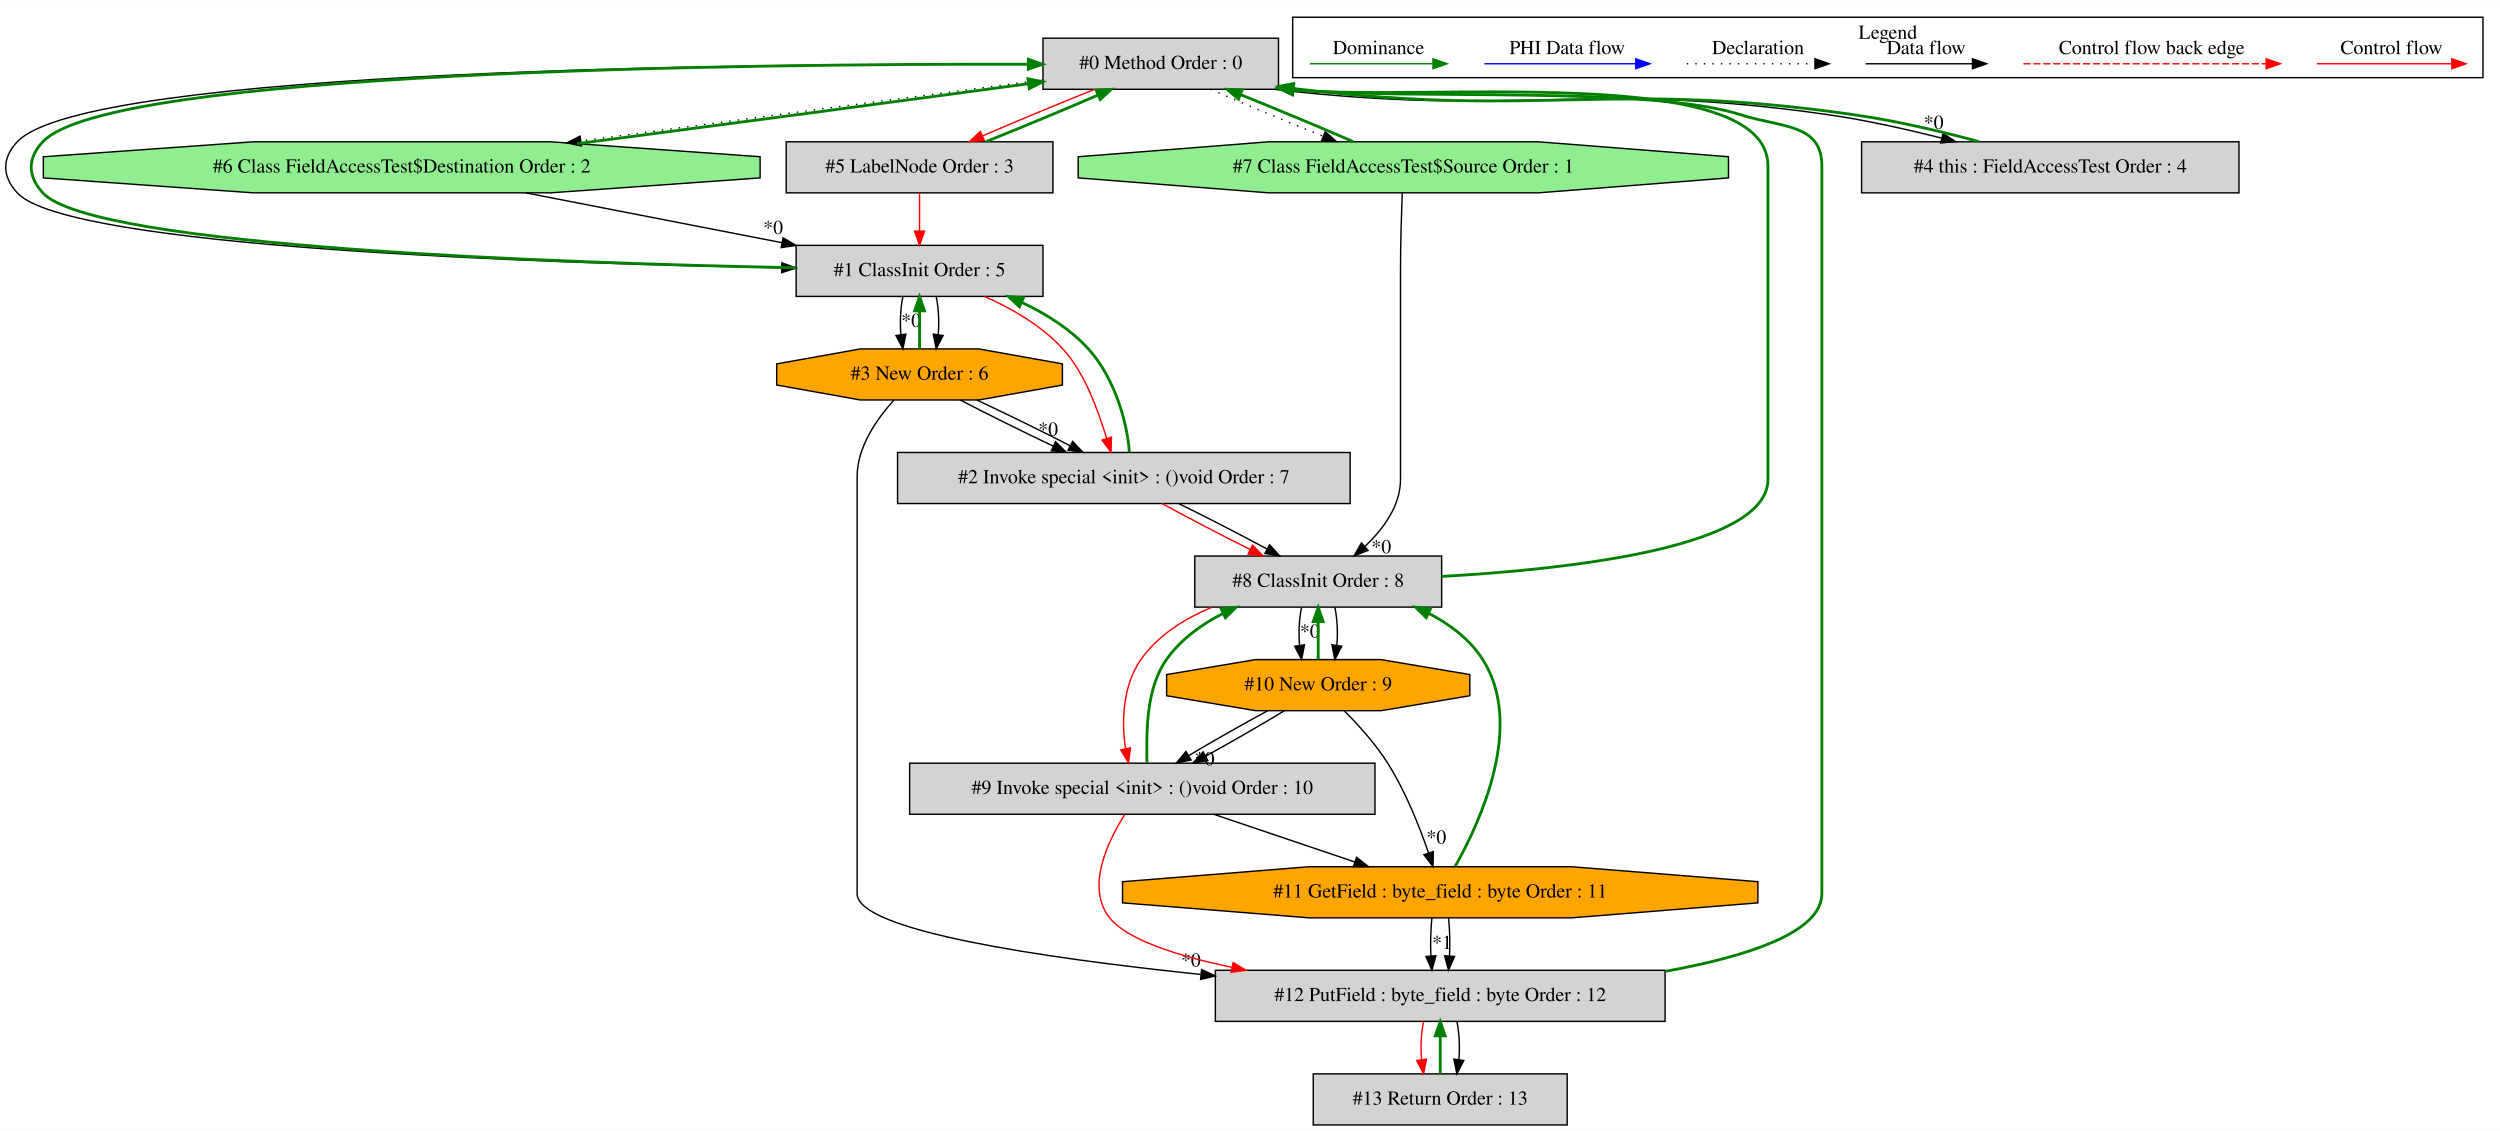
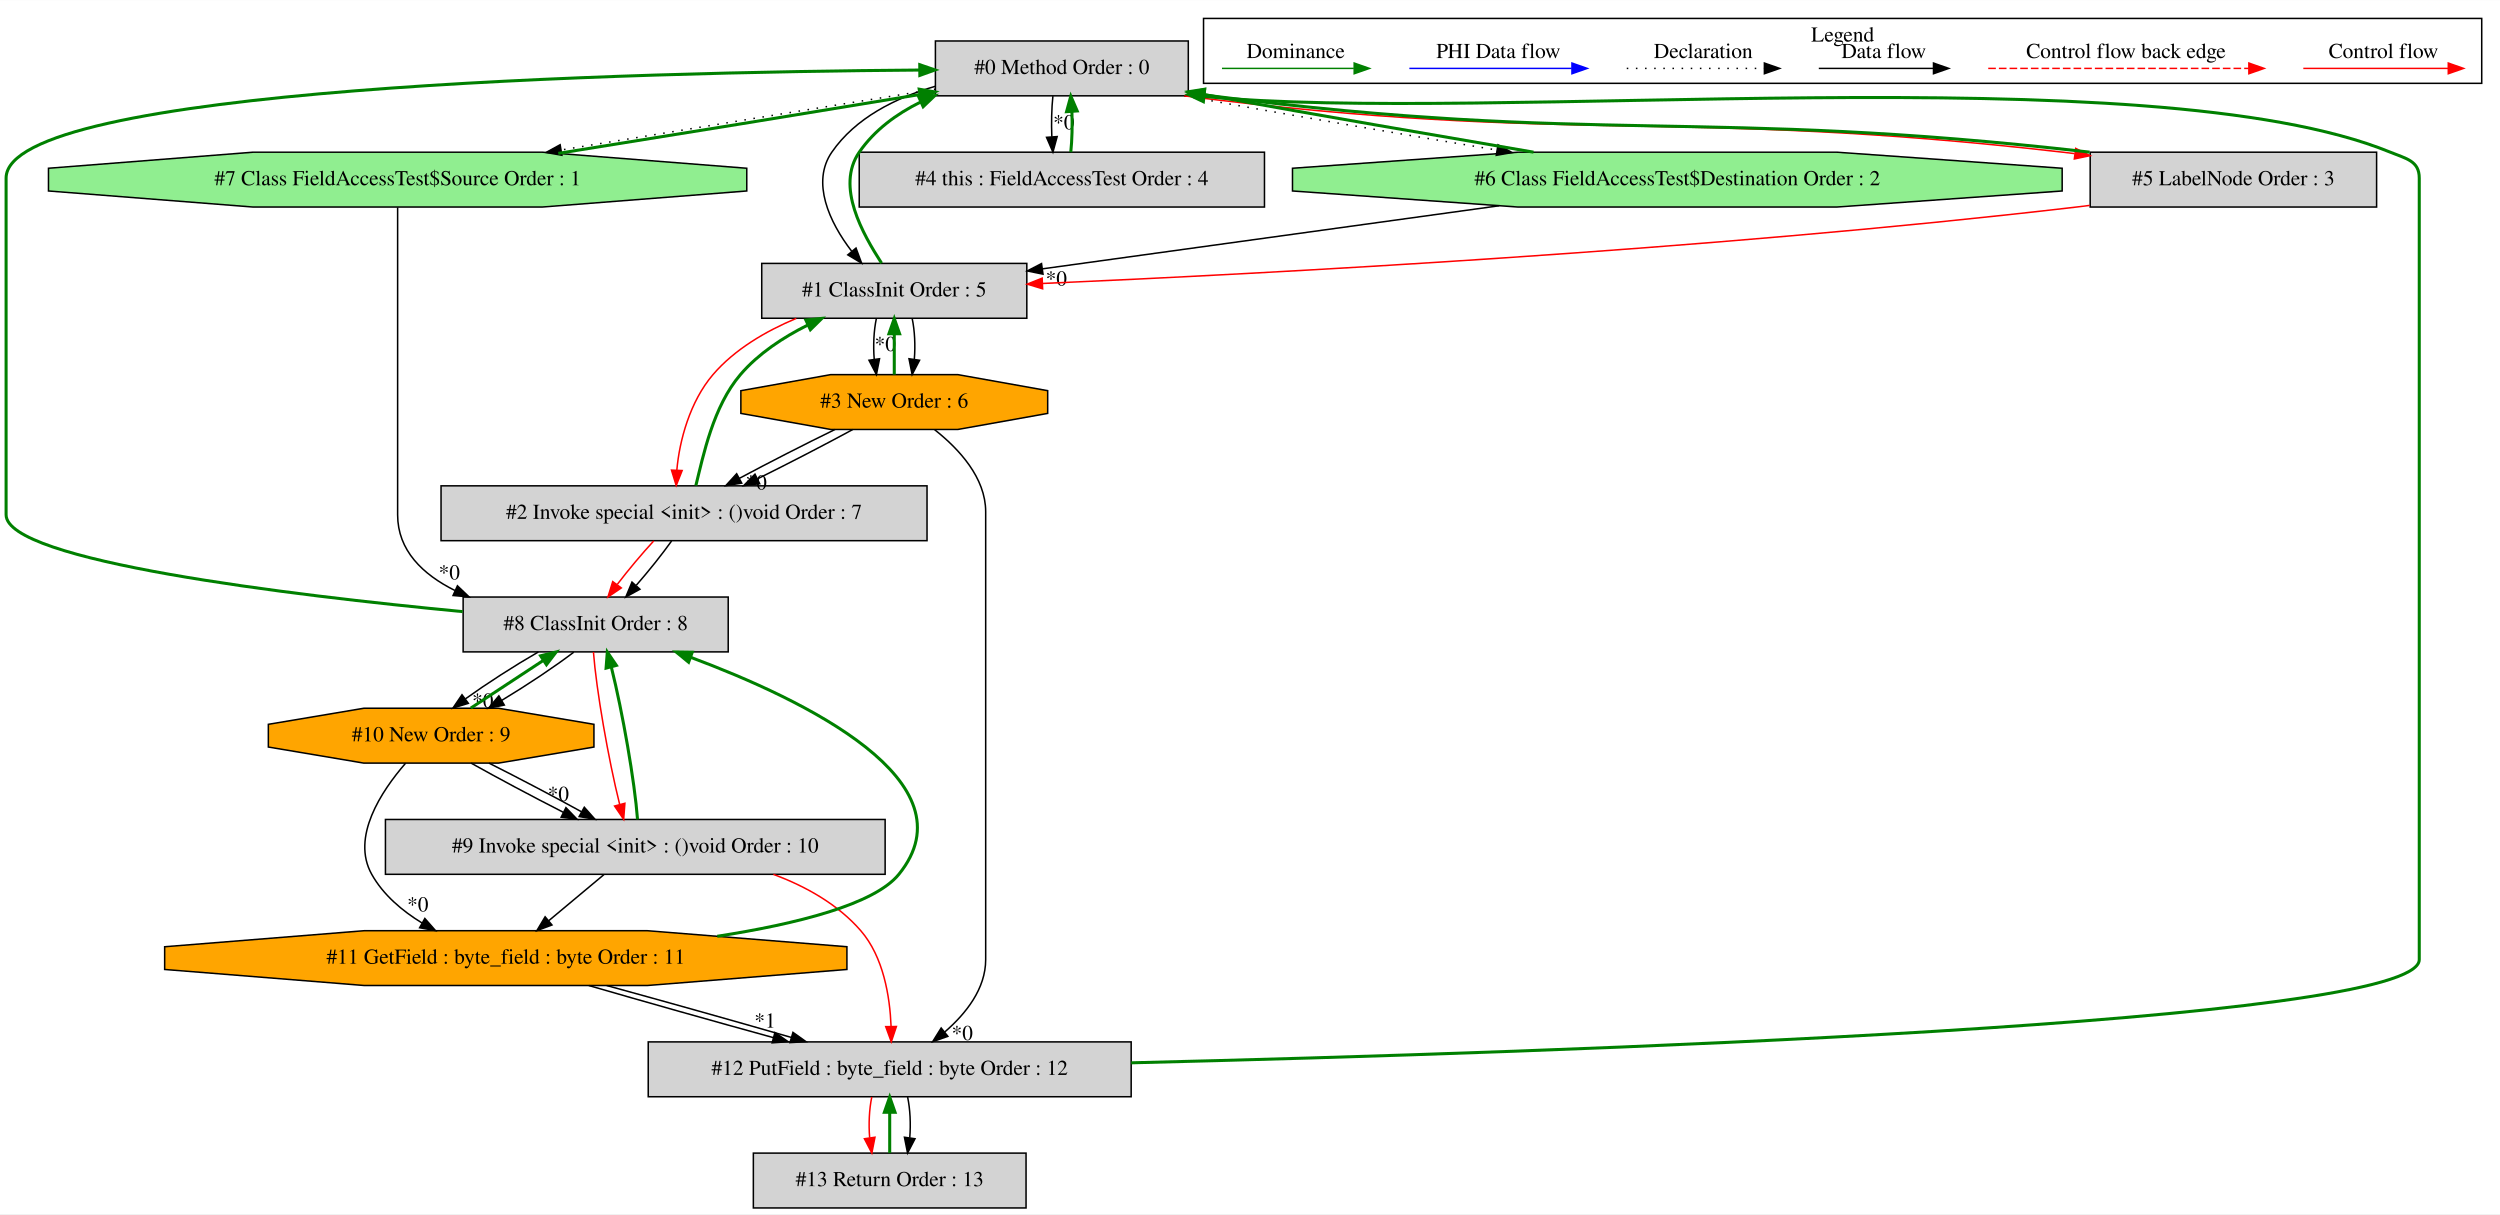
- <svg xmlns="http://www.w3.org/2000/svg" width="1762pt" height="797pt" viewBox="0.00 0.00 1762.16 796.80">
+ <svg xmlns="http://www.w3.org/2000/svg" width="1641pt" height="797pt" viewBox="0.00 0.00 1641.00 796.80">
  <g id="graph0" class="graph" transform="scale(1 1) rotate(0) translate(4 792.8)">
-     <polygon fill="white" stroke="transparent" points="-4,4 -4,-792.8 1758.16,-792.8 1758.16,4 -4,4" />
+     <polygon fill="white" stroke="transparent" points="-4,4 -4,-792.8 1637,-792.8 1637,4 -4,4" />
    <g id="clust1" class="cluster">
-       <polygon fill="none" stroke="black" points="907.16,-738.2 907.16,-780.8 1746.16,-780.8 1746.16,-738.2 907.16,-738.2" />
-       <text text-anchor="middle" x="1326.66" y="-765.6" font-family="Times,serif" font-size="14.00">Legend</text>
+       <polygon fill="none" stroke="black" points="786,-738.2 786,-780.8 1625,-780.8 1625,-738.2 786,-738.2" />
+       <text text-anchor="middle" x="1205.5" y="-765.6" font-family="Times,serif" font-size="14.00">Legend</text>
    </g>
    <g id="node1" class="node">
-       <polygon fill="lightgrey" stroke="black" points="897.16,-766 731.16,-766 731.16,-730 897.16,-730 897.16,-766" />
-       <text text-anchor="middle" x="814.16" y="-744.3" font-family="Times,serif" font-size="14.00">#0 Method Order : 0</text>
+       <polygon fill="lightgrey" stroke="black" points="776,-766 610,-766 610,-730 776,-730 776,-766" />
+       <text text-anchor="middle" x="693" y="-744.3" font-family="Times,serif" font-size="14.00">#0 Method Order : 0</text>
    </g>
    <g id="node2" class="node">
-       <polygon fill="lightgrey" stroke="black" points="731.16,-620 557.16,-620 557.16,-584 731.16,-584 731.16,-620" />
-       <text text-anchor="middle" x="644.16" y="-598.3" font-family="Times,serif" font-size="14.00">#1 ClassInit Order : 5</text>
+       <polygon fill="lightgrey" stroke="black" points="670,-620 496,-620 496,-584 670,-584 670,-620" />
+       <text text-anchor="middle" x="583" y="-598.3" font-family="Times,serif" font-size="14.00">#1 ClassInit Order : 5</text>
    </g>
    <g id="edge4" class="edge">
-       <path fill="none" stroke="black" d="M731.12,-747.62C535.05,-748.29 56.51,-744.74 8.16,-693 -2.76,-681.31 -2.66,-668.79 8.16,-657 43.56,-618.42 377.56,-607.34 546.87,-604.21" />
-       <polygon fill="black" stroke="black" points="547.1,-607.7 557.03,-604.02 546.97,-600.7 547.1,-607.7" />
+       <path fill="none" stroke="black" d="M609.96,-736.27C583.67,-728.6 557.5,-715.47 542,-693 528.39,-673.26 540.36,-647.1 554.98,-628.08" />
+       <polygon fill="black" stroke="black" points="557.88,-630.08 561.57,-620.15 552.49,-625.6 557.88,-630.08" />
    </g>
    <g id="node3" class="node">
-       <polygon fill="lightgreen" stroke="black" points="531.77,-667.54 531.77,-682.46 383.79,-693 174.53,-693 26.55,-682.46 26.55,-667.54 174.53,-657 383.79,-657 531.77,-667.54" />
-       <text text-anchor="middle" x="279.16" y="-671.3" font-family="Times,serif" font-size="14.00">#6 Class FieldAccessTest$Destination Order : 2</text>
+       <polygon fill="lightgreen" stroke="black" points="1349.61,-667.54 1349.61,-682.46 1201.63,-693 992.37,-693 844.39,-682.46 844.39,-667.54 992.37,-657 1201.63,-657 1349.61,-667.54" />
+       <text text-anchor="middle" x="1097" y="-671.3" font-family="Times,serif" font-size="14.00">#6 Class FieldAccessTest$Destination Order : 2</text>
    </g>
    <g id="edge17" class="edge">
-       <path fill="none" stroke="black" stroke-dasharray="1,5" d="M731.15,-736.64C644,-725.34 506.01,-707.07 405.38,-693.54" />
-       <polygon fill="black" stroke="black" points="405.83,-690.07 395.46,-692.2 404.9,-697 405.83,-690.07" />
+       <path fill="none" stroke="black" stroke-dasharray="1,5" d="M773.41,-729.93C841.13,-717.66 917.11,-704.61 978.47,-694.43" />
+       <polygon fill="black" stroke="black" points="979.28,-697.84 988.57,-692.75 978.14,-690.93 979.28,-697.84" />
    </g>
    <g id="node4" class="node">
-       <polygon fill="lightgrey" stroke="black" points="738.16,-693 550.16,-693 550.16,-657 738.16,-657 738.16,-693" />
-       <text text-anchor="middle" x="644.16" y="-671.3" font-family="Times,serif" font-size="14.00">#5 LabelNode Order : 3</text>
+       <polygon fill="lightgrey" stroke="black" points="1556,-693 1368,-693 1368,-657 1556,-657 1556,-693" />
+       <text text-anchor="middle" x="1462" y="-671.3" font-family="Times,serif" font-size="14.00">#5 LabelNode Order : 3</text>
    </g>
    <g id="edge15" class="edge">
-       <path fill="none" stroke="red" d="M767.58,-729.99C742.95,-720.14 712.93,-707.66 688.62,-697.17" />
-       <polygon fill="red" stroke="red" points="689.83,-693.88 679.27,-693.11 687.05,-700.31 689.83,-693.88" />
+       <path fill="none" stroke="red" d="M773.37,-729.95C1027.99,-697.63 1094.82,-722.17 1350,-693 1352.56,-692.71 1355.15,-692.39 1357.77,-692.07" />
+       <polygon fill="red" stroke="red" points="1358.5,-695.5 1367.96,-690.72 1357.59,-688.56 1358.5,-695.5" />
    </g>
    <g id="node7" class="node">
-       <polygon fill="lightgrey" stroke="black" points="1574.16,-693 1308.16,-693 1308.16,-657 1574.16,-657 1574.16,-693" />
-       <text text-anchor="middle" x="1441.16" y="-671.3" font-family="Times,serif" font-size="14.00">#4 this : FieldAccessTest Order : 4</text>
+       <polygon fill="lightgrey" stroke="black" points="826,-693 560,-693 560,-657 826,-657 826,-693" />
+       <text text-anchor="middle" x="693" y="-671.3" font-family="Times,serif" font-size="14.00">#4 this : FieldAccessTest Order : 4</text>
    </g>
    <g id="edge13" class="edge">
-       <path fill="none" stroke="black" d="M894.41,-729.97C1066.97,-709.66 1113.06,-736.79 1285.16,-712 1311.22,-708.25 1339.4,-701.92 1364.59,-695.6" />
-       <polygon fill="black" stroke="black" points="1365.62,-698.95 1374.45,-693.09 1363.89,-692.17 1365.62,-698.95" />
-       <text text-anchor="middle" x="1358.96" y="-702.05" font-family="Times,serif" font-size="14.00">*0</text>
+       <path fill="none" stroke="black" d="M687.12,-729.81C686.28,-721.79 686.05,-712.05 686.42,-703.07" />
+       <polygon fill="black" stroke="black" points="689.92,-703.25 687.14,-693.03 682.94,-702.75 689.92,-703.25" />
+       <text text-anchor="middle" x="694.28" y="-708.01" font-family="Times,serif" font-size="14.00">*0</text>
    </g>
    <g id="node8" class="node">
-       <polygon fill="lightgreen" stroke="black" points="1214.34,-667.54 1214.34,-682.46 1080.09,-693 890.23,-693 755.98,-682.46 755.98,-667.54 890.23,-657 1080.09,-657 1214.34,-667.54" />
-       <text text-anchor="middle" x="985.16" y="-671.3" font-family="Times,serif" font-size="14.00">#7 Class FieldAccessTest$Source Order : 1</text>
+       <polygon fill="lightgreen" stroke="black" points="486.18,-667.54 486.18,-682.46 351.93,-693 162.07,-693 27.82,-682.46 27.82,-667.54 162.07,-657 351.93,-657 486.18,-667.54" />
+       <text text-anchor="middle" x="257" y="-671.3" font-family="Times,serif" font-size="14.00">#7 Class FieldAccessTest$Source Order : 1</text>
    </g>
    <g id="edge19" class="edge">
-       <path fill="none" stroke="black" stroke-dasharray="1,5" d="M849.26,-729.99C872.14,-720.06 902.42,-707.43 928.62,-696.89" />
-       <polygon fill="black" stroke="black" points="930.09,-700.08 938.07,-693.11 927.49,-693.58 930.09,-700.08" />
+       <path fill="none" stroke="black" stroke-dasharray="1,5" d="M609.99,-734.35C540.28,-723.26 440.25,-707.01 364.44,-694.47" />
+       <polygon fill="black" stroke="black" points="364.82,-690.99 354.39,-692.81 363.68,-697.9 364.82,-690.99" />
    </g>
    <g id="edge1" class="edge">
-       <path fill="none" stroke="green" stroke-width="2" d="M557.09,-604.21C395.27,-607.35 61.55,-618.43 26.16,-657 15.34,-668.79 15.24,-681.31 26.16,-693 72.93,-743.05 522.19,-748.01 720.71,-747.67" />
-       <polygon fill="green" stroke="green" stroke-width="2" points="720.84,-751.17 730.84,-747.64 720.83,-744.17 720.84,-751.17" />
+       <path fill="none" stroke="green" stroke-width="2" d="M574.67,-620.15C562.47,-639.22 544.37,-670.34 560,-693 570.01,-707.52 584.49,-718.14 600.24,-725.91" />
+       <polygon fill="green" stroke="green" stroke-width="2" points="599.09,-729.23 609.64,-730.16 601.97,-722.85 599.09,-729.23" />
    </g>
    <g id="node5" class="node">
-       <polygon fill="lightgrey" stroke="black" points="947.66,-474 628.66,-474 628.66,-438 947.66,-438 947.66,-474" />
-       <text text-anchor="middle" x="788.16" y="-452.3" font-family="Times,serif" font-size="14.00">#2 Invoke special &lt;init&gt; : ()void Order : 7</text>
+       <polygon fill="lightgrey" stroke="black" points="604.5,-474 285.5,-474 285.5,-438 604.5,-438 604.5,-474" />
+       <text text-anchor="middle" x="445" y="-452.3" font-family="Times,serif" font-size="14.00">#2 Invoke special &lt;init&gt; : ()void Order : 7</text>
    </g>
    <g id="edge7" class="edge">
-       <path fill="none" stroke="red" d="M690.04,-583.93C709.13,-575.47 730.21,-563.45 745.16,-547 761.16,-529.4 769.88,-503.53 776.02,-484.04" />
-       <polygon fill="red" stroke="red" points="779.44,-484.82 779.1,-474.23 772.76,-482.72 779.44,-484.82" />
+       <path fill="none" stroke="red" d="M518.66,-583.91C498.64,-575.52 478.18,-563.56 464,-547 448.91,-529.38 441.95,-503.68 440.27,-484.25" />
+       <polygon fill="red" stroke="red" points="443.76,-484.04 439.86,-474.19 436.77,-484.32 443.76,-484.04" />
    </g>
    <g id="node6" class="node">
-       <polygon fill="orange" stroke="black" points="744.86,-521.54 744.86,-536.46 685.87,-547 602.45,-547 543.46,-536.46 543.46,-521.54 602.45,-511 685.87,-511 744.86,-521.54" />
-       <text text-anchor="middle" x="644.16" y="-525.3" font-family="Times,serif" font-size="14.00">#3 New Order : 6</text>
+       <polygon fill="orange" stroke="black" points="683.7,-521.54 683.7,-536.46 624.71,-547 541.29,-547 482.3,-536.46 482.3,-521.54 541.29,-511 624.71,-511 683.7,-521.54" />
+       <text text-anchor="middle" x="583" y="-525.3" font-family="Times,serif" font-size="14.00">#3 New Order : 6</text>
    </g>
    <g id="edge10" class="edge">
-       <path fill="none" stroke="black" d="M632.4,-583.81C630.72,-575.79 630.26,-566.05 631,-557.07" />
-       <polygon fill="black" stroke="black" points="634.49,-557.42 632.44,-547.03 627.56,-556.43 634.49,-557.42" />
-       <text text-anchor="middle" x="638.24" y="-562.47" font-family="Times,serif" font-size="14.00">*0</text>
+       <path fill="none" stroke="black" d="M571.24,-583.81C569.56,-575.79 569.1,-566.05 569.84,-557.07" />
+       <polygon fill="black" stroke="black" points="573.33,-557.42 571.28,-547.03 566.4,-556.43 573.33,-557.42" />
+       <text text-anchor="middle" x="577.08" y="-562.47" font-family="Times,serif" font-size="14.00">*0</text>
    </g>
    <g id="edge11" class="edge">
-       <path fill="none" stroke="black" d="M655.92,-583.81C657.6,-575.79 658.06,-566.05 657.32,-557.07" />
-       <polygon fill="black" stroke="black" points="660.76,-556.43 655.88,-547.03 653.83,-557.42 660.76,-556.43" />
+       <path fill="none" stroke="black" d="M594.76,-583.81C596.44,-575.79 596.9,-566.05 596.16,-557.07" />
+       <polygon fill="black" stroke="black" points="599.6,-556.43 594.72,-547.03 592.67,-557.42 599.6,-556.43" />
    </g>
    <g id="edge16" class="edge">
-       <path fill="none" stroke="green" stroke-width="2" d="M402.92,-691.67C499.95,-704.35 632.82,-721.99 720.99,-733.92" />
-       <polygon fill="green" stroke="green" stroke-width="2" points="720.6,-737.4 730.98,-735.28 721.54,-730.47 720.6,-737.4" />
+       <path fill="none" stroke="green" stroke-width="2" d="M1002.59,-693.02C942.1,-703.41 861.98,-717.14 791,-730 789.5,-730.27 787.99,-730.55 786.46,-730.83" />
+       <polygon fill="green" stroke="green" stroke-width="2" points="785.47,-727.45 776.26,-732.7 786.73,-734.33 785.47,-727.45" />
    </g>
    <g id="edge2" class="edge">
-       <path fill="none" stroke="black" d="M366.59,-656.99C421,-646.41 491.06,-632.78 547.18,-621.86" />
-       <polygon fill="black" stroke="black" points="547.98,-625.27 557.13,-619.93 546.65,-618.4 547.98,-625.27" />
-       <text text-anchor="middle" x="540.95" y="-627.99" font-family="Times,serif" font-size="14.00">*0</text>
+       <path fill="none" stroke="black" d="M980.04,-657.84C889.43,-645.33 765.37,-628.19 680.17,-616.42" />
+       <polygon fill="black" stroke="black" points="680.62,-612.95 670.24,-615.05 679.66,-619.89 680.62,-612.95" />
+       <text text-anchor="middle" x="689.35" y="-605.46" font-family="Times,serif" font-size="14.00">*0</text>
    </g>
    <g id="edge14" class="edge">
-       <path fill="none" stroke="green" stroke-width="2" d="M691.01,-693.11C715.68,-702.98 745.7,-715.47 769.97,-725.94" />
-       <polygon fill="green" stroke="green" stroke-width="2" points="768.73,-729.22 779.3,-729.99 771.52,-722.8 768.73,-729.22" />
+       <path fill="none" stroke="green" stroke-width="2" d="M1367.63,-693.04C1112.63,-722.16 1045.8,-697.62 791,-730 789.49,-730.19 787.96,-730.39 786.43,-730.6" />
+       <polygon fill="green" stroke="green" stroke-width="2" points="785.56,-727.19 776.17,-732.11 786.58,-734.12 785.56,-727.19" />
    </g>
    <g id="edge3" class="edge">
-       <path fill="none" stroke="red" d="M644.16,-656.81C644.16,-648.79 644.16,-639.05 644.16,-630.07" />
-       <polygon fill="red" stroke="red" points="647.66,-630.03 644.16,-620.03 640.66,-630.03 647.66,-630.03" />
+       <path fill="none" stroke="red" d="M1367.75,-658.08C1364.8,-657.7 1361.88,-657.34 1359,-657 1115.85,-628.54 827.96,-613.31 680.6,-606.84" />
+       <polygon fill="red" stroke="red" points="680.38,-603.33 670.24,-606.39 680.08,-610.32 680.38,-603.33" />
    </g>
    <g id="edge5" class="edge">
-       <path fill="none" stroke="green" stroke-width="2" d="M792.02,-474.23C790.78,-493.97 782.04,-526.24 763.16,-547 750.54,-560.88 733.57,-571.6 716.37,-579.7" />
-       <polygon fill="green" stroke="green" stroke-width="2" points="714.54,-576.68 706.81,-583.93 717.37,-583.08 714.54,-576.68" />
+       <path fill="none" stroke="green" stroke-width="2" d="M452.77,-474.19C457.65,-493.88 464.12,-526.12 482,-547 493.85,-560.85 510.1,-571.47 526.12,-579.49" />
+       <polygon fill="green" stroke="green" stroke-width="2" points="524.96,-582.81 535.5,-583.91 527.95,-576.48 524.96,-582.81" />
    </g>
    <g id="node9" class="node">
-       <polygon fill="lightgrey" stroke="black" points="1012.16,-401 838.16,-401 838.16,-365 1012.16,-365 1012.16,-401" />
-       <text text-anchor="middle" x="925.16" y="-379.3" font-family="Times,serif" font-size="14.00">#8 ClassInit Order : 8</text>
+       <polygon fill="lightgrey" stroke="black" points="474,-401 300,-401 300,-365 474,-365 474,-401" />
+       <text text-anchor="middle" x="387" y="-379.3" font-family="Times,serif" font-size="14.00">#8 ClassInit Order : 8</text>
    </g>
    <g id="edge22" class="edge">
-       <path fill="none" stroke="red" d="M815.12,-437.99C832.84,-428.27 856.41,-415.99 877.23,-405.59" />
-       <polygon fill="red" stroke="red" points="878.86,-408.69 886.27,-401.11 875.75,-402.42 878.86,-408.69" />
+       <path fill="none" stroke="red" d="M425.08,-437.81C417.21,-429.27 408.42,-418.77 401.19,-409.32" />
+       <polygon fill="red" stroke="red" points="403.81,-406.98 395.05,-401.03 398.19,-411.15 403.81,-406.98" />
    </g>
    <g id="edge23" class="edge">
-       <path fill="none" stroke="black" d="M826.83,-437.99C846.36,-428.4 869.82,-416.32 888.99,-406.01" />
-       <polygon fill="black" stroke="black" points="890.89,-408.96 898.01,-401.11 887.55,-402.81 890.89,-408.96" />
+       <path fill="none" stroke="black" d="M436.84,-437.81C430.63,-429.09 422.04,-418.34 413.68,-408.75" />
+       <polygon fill="black" stroke="black" points="416.05,-406.14 406.77,-401.03 410.84,-410.81 416.05,-406.14" />
    </g>
    <g id="edge9" class="edge">
-       <path fill="none" stroke="green" stroke-width="2" d="M644.16,-547.03C644.16,-555.03 644.16,-564.77 644.16,-573.75" />
-       <polygon fill="green" stroke="green" stroke-width="2" points="640.66,-573.81 644.16,-583.81 647.66,-573.81 640.66,-573.81" />
+       <path fill="none" stroke="green" stroke-width="2" d="M583,-547.03C583,-555.03 583,-564.77 583,-573.75" />
+       <polygon fill="green" stroke="green" stroke-width="2" points="579.5,-573.81 583,-583.81 586.5,-573.81 579.5,-573.81" />
    </g>
    <g id="edge6" class="edge">
-       <path fill="none" stroke="black" d="M672.79,-510.99C691.56,-501.23 716.48,-488.88 738.4,-478.45" />
-       <polygon fill="black" stroke="black" points="740.03,-481.55 747.58,-474.11 737.04,-475.22 740.03,-481.55" />
-       <text text-anchor="middle" x="734.8" y="-485.8" font-family="Times,serif" font-size="14.00">*0</text>
+       <path fill="none" stroke="black" d="M544.09,-510.99C524.34,-501.36 500.58,-489.21 481.22,-478.87" />
+       <polygon fill="black" stroke="black" points="482.86,-475.78 472.39,-474.11 479.54,-481.94 482.86,-475.78" />
+       <text text-anchor="middle" x="492.36" y="-471.57" font-family="Times,serif" font-size="14.00">*0</text>
    </g>
    <g id="edge8" class="edge">
-       <path fill="none" stroke="black" d="M684.51,-510.99C705.16,-501.32 730.09,-489.1 750.36,-478.73" />
-       <polygon fill="black" stroke="black" points="752.04,-481.81 759.32,-474.11 748.83,-475.58 752.04,-481.81" />
+       <path fill="none" stroke="black" d="M555.8,-510.99C537.94,-501.27 514.2,-488.99 493.23,-478.59" />
+       <polygon fill="black" stroke="black" points="494.65,-475.39 484.13,-474.11 491.56,-481.67 494.65,-475.39" />
    </g>
    <g id="node13" class="node">
-       <polygon fill="lightgrey" stroke="black" points="1169.66,-109 852.66,-109 852.66,-73 1169.66,-73 1169.66,-109" />
-       <text text-anchor="middle" x="1011.16" y="-87.3" font-family="Times,serif" font-size="14.00">#12 PutField : byte_field : byte Order : 12</text>
+       <polygon fill="lightgrey" stroke="black" points="738.5,-109 421.5,-109 421.5,-73 738.5,-73 738.5,-109" />
+       <text text-anchor="middle" x="580" y="-87.3" font-family="Times,serif" font-size="14.00">#12 PutField : byte_field : byte Order : 12</text>
    </g>
    <g id="edge35" class="edge">
-       <path fill="none" stroke="black" d="M626.01,-510.83C613.89,-497.46 600.16,-477.74 600.16,-457 600.16,-457 600.16,-457 600.16,-163 600.16,-137.06 728.94,-117.91 842.33,-106.08" />
-       <polygon fill="black" stroke="black" points="842.96,-109.54 852.55,-105.03 842.25,-102.57 842.96,-109.54" />
-       <text text-anchor="middle" x="835.38" y="-111.59" font-family="Times,serif" font-size="14.00">*0</text>
+       <path fill="none" stroke="black" d="M609.49,-510.85C625.56,-498.16 643,-479.27 643,-457 643,-457 643,-457 643,-163 643,-143.95 630.16,-127.63 616.07,-115.45" />
+       <polygon fill="black" stroke="black" points="618.17,-112.66 608.18,-109.13 613.79,-118.12 618.17,-112.66" />
+       <text text-anchor="middle" x="627.61" y="-110.18" font-family="Times,serif" font-size="14.00">*0</text>
    </g>
    <g id="edge12" class="edge">
-       <path fill="none" stroke="green" stroke-width="2" d="M1390.88,-693.09C1364.92,-700.19 1332.68,-707.75 1303.16,-712 1130.98,-736.81 1084.92,-709.63 912.16,-730 910.65,-730.18 909.12,-730.37 907.58,-730.57" />
-       <polygon fill="green" stroke="green" stroke-width="2" points="906.74,-727.15 897.32,-732.01 907.71,-734.08 906.74,-727.15" />
+       <path fill="none" stroke="green" stroke-width="2" d="M698.86,-693.03C699.71,-701.03 699.95,-710.77 699.59,-719.75" />
+       <polygon fill="green" stroke="green" stroke-width="2" points="696.09,-719.59 698.88,-729.81 703.07,-720.08 696.09,-719.59" />
    </g>
    <g id="edge18" class="edge">
-       <path fill="none" stroke="green" stroke-width="2" d="M949.81,-693.11C926.88,-703.07 896.59,-715.69 870.41,-726.22" />
-       <polygon fill="green" stroke="green" stroke-width="2" points="868.96,-723.03 860.98,-729.99 871.56,-729.53 868.96,-723.03" />
+       <path fill="none" stroke="green" stroke-width="2" d="M362.45,-692.23C434.86,-703.81 530.06,-719.31 599.72,-730.87" />
+       <polygon fill="green" stroke="green" stroke-width="2" points="599.36,-734.36 609.8,-732.55 600.51,-727.45 599.36,-734.36" />
    </g>
    <g id="edge21" class="edge">
-       <path fill="none" stroke="black" d="M984.4,-656.79C983.84,-642.41 983.16,-621.37 983.16,-603 983.16,-603 983.16,-603 983.16,-455 983.16,-436.51 971.21,-420.17 958.16,-407.85" />
-       <polygon fill="black" stroke="black" points="960.26,-405.03 950.43,-401.07 955.64,-410.3 960.26,-405.03" />
-       <text text-anchor="middle" x="969.63" y="-402.97" font-family="Times,serif" font-size="14.00">*0</text>
+       <path fill="none" stroke="black" d="M257,-656.78C257,-642.41 257,-621.37 257,-603 257,-603 257,-603 257,-455 257,-431.6 273.43,-415.86 294.6,-405.3" />
+       <polygon fill="black" stroke="black" points="296.26,-408.39 303.93,-401.08 293.38,-402.01 296.26,-408.39" />
+       <text text-anchor="middle" x="290.9" y="-412.55" font-family="Times,serif" font-size="14.00">*0</text>
    </g>
    <g id="edge20" class="edge">
-       <path fill="none" stroke="green" stroke-width="2" d="M1012.2,-386.63C1106.05,-391.9 1242.16,-407.7 1242.16,-455 1242.16,-676 1242.16,-676 1242.16,-676 1242.16,-749.38 998.26,-720.87 907.54,-729.66" />
-       <polygon fill="green" stroke="green" stroke-width="2" points="907.01,-726.2 897.51,-730.89 907.86,-733.15 907.01,-726.2" />
+       <path fill="none" stroke="green" stroke-width="2" d="M299.67,-391.43C185.53,-402.34 0,-424.73 0,-455 0,-676 0,-676 0,-676 0,-735.56 410.38,-745.5 599.54,-746.92" />
+       <polygon fill="green" stroke="green" stroke-width="2" points="599.73,-750.42 609.75,-746.99 599.78,-743.42 599.73,-750.42" />
    </g>
    <g id="node10" class="node">
-       <polygon fill="lightgrey" stroke="black" points="965.16,-255 637.16,-255 637.16,-219 965.16,-219 965.16,-255" />
-       <text text-anchor="middle" x="801.16" y="-233.3" font-family="Times,serif" font-size="14.00">#9 Invoke special &lt;init&gt; : ()void Order : 10</text>
+       <polygon fill="lightgrey" stroke="black" points="577,-255 249,-255 249,-219 577,-219 577,-255" />
+       <text text-anchor="middle" x="413" y="-233.3" font-family="Times,serif" font-size="14.00">#9 Invoke special &lt;init&gt; : ()void Order : 10</text>
    </g>
    <g id="edge26" class="edge">
-       <path fill="none" stroke="red" d="M850.14,-364.9C830.78,-356.79 812.09,-345 800.16,-328 787.46,-309.91 786.32,-284.47 789.36,-265.25" />
-       <polygon fill="red" stroke="red" points="792.82,-265.8 791.43,-255.29 785.97,-264.37 792.82,-265.8" />
+       <path fill="none" stroke="red" d="M385.53,-364.92C387.38,-340.23 395.38,-294.35 402.71,-265.04" />
+       <polygon fill="red" stroke="red" points="406.18,-265.63 405.37,-255.06 399.41,-263.82 406.18,-265.63" />
    </g>
    <g id="node11" class="node">
-       <polygon fill="orange" stroke="black" points="1032.02,-302.54 1032.02,-317.46 969.42,-328 880.9,-328 818.3,-317.46 818.3,-302.54 880.9,-292 969.42,-292 1032.02,-302.54" />
-       <text text-anchor="middle" x="925.16" y="-306.3" font-family="Times,serif" font-size="14.00">#10 New Order : 9</text>
+       <polygon fill="orange" stroke="black" points="385.86,-302.54 385.86,-317.46 323.26,-328 234.74,-328 172.14,-317.46 172.14,-302.54 234.74,-292 323.26,-292 385.86,-302.54" />
+       <text text-anchor="middle" x="279" y="-306.3" font-family="Times,serif" font-size="14.00">#10 New Order : 9</text>
    </g>
    <g id="edge29" class="edge">
-       <path fill="none" stroke="black" d="M913.4,-364.81C911.72,-356.79 911.26,-347.05 912,-338.07" />
-       <polygon fill="black" stroke="black" points="915.49,-338.42 913.44,-328.03 908.56,-337.43 915.49,-338.42" />
-       <text text-anchor="middle" x="919.24" y="-343.47" font-family="Times,serif" font-size="14.00">*0</text>
+       <path fill="none" stroke="black" d="M349.41,-364.99C333.4,-355.75 315.47,-344.19 301.46,-334.14" />
+       <polygon fill="black" stroke="black" points="303.41,-331.24 293.29,-328.11 299.26,-336.87 303.41,-331.24" />
+       <text text-anchor="middle" x="312.89" y="-328.38" font-family="Times,serif" font-size="14.00">*0</text>
    </g>
    <g id="edge30" class="edge">
-       <path fill="none" stroke="black" d="M936.92,-364.81C938.6,-356.79 939.06,-347.05 938.32,-338.07" />
-       <polygon fill="black" stroke="black" points="941.76,-337.43 936.88,-328.03 934.83,-338.42 941.76,-337.43" />
+       <path fill="none" stroke="black" d="M372.61,-364.81C360.14,-355.31 342.3,-343.39 325.37,-333.19" />
+       <polygon fill="black" stroke="black" points="327.02,-330.1 316.63,-328.03 323.46,-336.13 327.02,-330.1" />
    </g>
    <g id="edge24" class="edge">
-       <path fill="none" stroke="green" stroke-width="2" d="M804.43,-255.29C804.29,-274.79 803.11,-306.56 818.16,-328 828.13,-342.21 842.83,-352.78 858.18,-360.6" />
-       <polygon fill="green" stroke="green" stroke-width="2" points="856.73,-363.79 867.26,-364.9 859.72,-357.46 856.73,-363.79" />
+       <path fill="none" stroke="green" stroke-width="2" d="M414.47,-255.06C412.63,-279.73 404.63,-325.61 397.3,-354.93" />
+       <polygon fill="green" stroke="green" stroke-width="2" points="393.83,-354.35 394.64,-364.92 400.59,-356.15 393.83,-354.35" />
    </g>
    <g id="node12" class="node">
-       <polygon fill="orange" stroke="black" points="1235.08,-156.54 1235.08,-171.46 1103.91,-182 918.41,-182 787.24,-171.46 787.24,-156.54 918.41,-146 1103.91,-146 1235.08,-156.54" />
-       <text text-anchor="middle" x="1011.16" y="-160.3" font-family="Times,serif" font-size="14.00">#11 GetField : byte_field : byte Order : 11</text>
+       <polygon fill="orange" stroke="black" points="551.92,-156.54 551.92,-171.46 420.75,-182 235.25,-182 104.08,-171.46 104.08,-156.54 235.25,-146 420.75,-146 551.92,-156.54" />
+       <text text-anchor="middle" x="328" y="-160.3" font-family="Times,serif" font-size="14.00">#11 GetField : byte_field : byte Order : 11</text>
    </g>
    <g id="edge33" class="edge">
-       <path fill="none" stroke="black" d="M851.46,-218.99C881.37,-208.88 919.5,-195.99 951,-185.34" />
-       <polygon fill="black" stroke="black" points="952.19,-188.63 960.54,-182.11 949.95,-182 952.19,-188.63" />
+       <path fill="none" stroke="black" d="M392.42,-218.81C381.57,-209.74 368.08,-198.48 356.25,-188.6" />
+       <polygon fill="black" stroke="black" points="358.31,-185.75 348.39,-182.03 353.82,-191.13 358.31,-185.75" />
    </g>
    <g id="edge38" class="edge">
-       <path fill="none" stroke="red" d="M788.9,-218.93C776.48,-199.34 761.3,-167.21 778.16,-146 790.34,-130.68 825.14,-119.32 864.25,-111.08" />
-       <polygon fill="red" stroke="red" points="865.16,-114.47 874.27,-109.05 863.78,-107.61 865.16,-114.47" />
+       <path fill="none" stroke="red" d="M503.65,-218.99C525.09,-211 546.04,-199.25 561,-182 575.92,-164.8 580.11,-138.84 580.9,-119.21" />
+       <polygon fill="red" stroke="red" points="584.4,-119.1 581.04,-109.05 577.4,-119.01 584.4,-119.1" />
    </g>
    <g id="edge28" class="edge">
-       <path fill="none" stroke="green" stroke-width="2" d="M925.16,-328.03C925.16,-336.03 925.16,-345.77 925.16,-354.75" />
-       <polygon fill="green" stroke="green" stroke-width="2" points="921.66,-354.81 925.16,-364.81 928.66,-354.81 921.66,-354.81" />
+       <path fill="none" stroke="green" stroke-width="2" d="M305.03,-328.11C319.25,-337.46 337.04,-349.15 352.41,-359.26" />
+       <polygon fill="green" stroke="green" stroke-width="2" points="350.85,-362.42 361.13,-364.99 354.7,-356.58 350.85,-362.42" />
    </g>
    <g id="edge25" class="edge">
-       <path fill="none" stroke="black" d="M889.6,-291.99C872,-282.49 850.96,-270.54 833.78,-260.29" />
-       <polygon fill="black" stroke="black" points="835.55,-257.27 825.18,-255.11 831.94,-263.27 835.55,-257.27" />
-       <text text-anchor="middle" x="845.07" y="-253.52" font-family="Times,serif" font-size="14.00">*0</text>
+       <path fill="none" stroke="black" d="M305.24,-291.99C322.47,-282.32 345.4,-270.1 365.71,-259.73" />
+       <polygon fill="black" stroke="black" points="367.49,-262.75 374.83,-255.11 364.33,-256.51 367.49,-262.75" />
+       <text text-anchor="middle" x="362.48" y="-267.14" font-family="Times,serif" font-size="14.00">*0</text>
    </g>
    <g id="edge27" class="edge">
-       <path fill="none" stroke="black" d="M901.32,-291.99C885.59,-282.4 864.62,-270.32 845.9,-260.01" />
-       <polygon fill="black" stroke="black" points="847.37,-256.83 836.92,-255.11 844.02,-262.97 847.37,-256.83" />
+       <path fill="none" stroke="black" d="M316.96,-291.99C336.07,-282.4 359.03,-270.32 377.76,-260.01" />
+       <polygon fill="black" stroke="black" points="379.53,-263.03 386.57,-255.11 376.13,-256.91 379.53,-263.03" />
    </g>
    <g id="edge32" class="edge">
-       <path fill="none" stroke="black" d="M943.64,-291.8C953.64,-281.78 965.64,-268.48 974.16,-255 986.72,-235.12 996.56,-210.24 1002.93,-191.69" />
-       <polygon fill="black" stroke="black" points="1006.28,-192.69 1006.1,-182.1 999.64,-190.49 1006.28,-192.69" />
-       <text text-anchor="middle" x="1008.43" y="-198.26" font-family="Times,serif" font-size="14.00">*0</text>
+       <path fill="none" stroke="black" d="M262.23,-291.93C246.2,-273.45 226.36,-243.37 240,-219 247.54,-205.53 259.97,-195.01 273.14,-186.98" />
+       <polygon fill="black" stroke="black" points="274.87,-190.02 281.86,-182.06 271.43,-183.92 274.87,-190.02" />
+       <text text-anchor="middle" x="270.23" y="-194.63" font-family="Times,serif" font-size="14.00">*0</text>
    </g>
    <g id="edge31" class="edge">
-       <path fill="none" stroke="green" stroke-width="2" d="M1021.69,-182.23C1039.46,-213.73 1070.7,-281.66 1041.16,-328 1032.03,-342.33 1017.99,-352.91 1002.81,-360.72" />
-       <polygon fill="green" stroke="green" stroke-width="2" points="1001.3,-357.56 993.76,-364.99 1004.3,-363.88 1001.3,-357.56" />
+       <path fill="none" stroke="green" stroke-width="2" d="M466.78,-178.32C519.13,-186.46 569.95,-199.24 586,-219 635.21,-279.58 524.48,-333.42 449.25,-361.48" />
+       <polygon fill="green" stroke="green" stroke-width="2" points="448,-358.21 439.81,-364.94 450.4,-364.79 448,-358.21" />
    </g>
    <g id="edge36" class="edge">
-       <path fill="none" stroke="black" d="M1005.28,-145.81C1004.44,-137.79 1004.21,-128.05 1004.58,-119.07" />
-       <polygon fill="black" stroke="black" points="1008.08,-119.25 1005.3,-109.03 1001.1,-118.75 1008.08,-119.25" />
-       <text text-anchor="middle" x="1012.44" y="-124.01" font-family="Times,serif" font-size="14.00">*1</text>
+       <path fill="none" stroke="black" d="M382.5,-145.99C417.92,-135.71 464.55,-122.55 503.63,-111.79" />
+       <polygon fill="black" stroke="black" points="504.67,-115.14 513.39,-109.11 502.82,-108.38 504.67,-115.14" />
+       <text text-anchor="middle" x="498.15" y="-118.36" font-family="Times,serif" font-size="14.00">*1</text>
    </g>
    <g id="edge37" class="edge">
-       <path fill="none" stroke="black" d="M1017.04,-145.81C1017.88,-137.79 1018.11,-128.05 1017.74,-119.07" />
-       <polygon fill="black" stroke="black" points="1021.22,-118.75 1017.02,-109.03 1014.24,-119.25 1021.22,-118.75" />
+       <path fill="none" stroke="black" d="M394.22,-145.99C431.66,-135.75 478.23,-122.66 515.4,-111.93" />
+       <polygon fill="black" stroke="black" points="516.5,-115.26 525.13,-109.11 514.55,-108.53 516.5,-115.26" />
    </g>
    <g id="edge34" class="edge">
-       <path fill="none" stroke="green" stroke-width="2" d="M1169.97,-108.31C1228.21,-118.83 1280.16,-135.83 1280.16,-163 1280.16,-676 1280.16,-676 1280.16,-676 1280.16,-705.96 1251.7,-702.87 1223.16,-712 1158.24,-732.78 989.24,-722.3 907.89,-729.64" />
-       <polygon fill="green" stroke="green" stroke-width="2" points="907.06,-726.21 897.49,-730.74 907.8,-733.17 907.06,-726.21" />
+       <path fill="none" stroke="green" stroke-width="2" d="M738.53,-95.27C1021.45,-102.17 1584,-121.14 1584,-163 1584,-676 1584,-676 1584,-676 1584,-687.33 1575.49,-688.71 1565,-693 1406.7,-757.8 971.11,-711.25 786.27,-729.63" />
+       <polygon fill="green" stroke="green" stroke-width="2" points="785.89,-726.15 776.32,-730.71 786.64,-733.11 785.89,-726.15" />
    </g>
    <g id="node14" class="node">
-       <polygon fill="lightgrey" stroke="black" points="1100.66,-36 921.66,-36 921.66,0 1100.66,0 1100.66,-36" />
-       <text text-anchor="middle" x="1011.16" y="-14.3" font-family="Times,serif" font-size="14.00">#13 Return Order : 13</text>
+       <polygon fill="lightgrey" stroke="black" points="669.5,-36 490.5,-36 490.5,0 669.5,0 669.5,-36" />
+       <text text-anchor="middle" x="580" y="-14.3" font-family="Times,serif" font-size="14.00">#13 Return Order : 13</text>
    </g>
    <g id="edge40" class="edge">
-       <path fill="none" stroke="red" d="M999.4,-72.81C997.72,-64.79 997.26,-55.05 998,-46.07" />
-       <polygon fill="red" stroke="red" points="1001.49,-46.42 999.44,-36.03 994.56,-45.43 1001.49,-46.42" />
+       <path fill="none" stroke="red" d="M568.24,-72.81C566.56,-64.79 566.1,-55.05 566.84,-46.07" />
+       <polygon fill="red" stroke="red" points="570.33,-46.42 568.28,-36.03 563.4,-45.43 570.33,-46.42" />
    </g>
    <g id="edge41" class="edge">
-       <path fill="none" stroke="black" d="M1022.92,-72.81C1024.6,-64.79 1025.06,-55.05 1024.32,-46.07" />
-       <polygon fill="black" stroke="black" points="1027.76,-45.43 1022.88,-36.03 1020.83,-46.42 1027.76,-45.43" />
+       <path fill="none" stroke="black" d="M591.76,-72.81C593.44,-64.79 593.9,-55.05 593.16,-46.07" />
+       <polygon fill="black" stroke="black" points="596.6,-45.43 591.72,-36.03 589.67,-46.42 596.6,-45.43" />
    </g>
    <g id="edge39" class="edge">
-       <path fill="none" stroke="green" stroke-width="2" d="M1011.16,-36.03C1011.16,-44.03 1011.16,-53.77 1011.16,-62.75" />
-       <polygon fill="green" stroke="green" stroke-width="2" points="1007.66,-62.81 1011.16,-72.81 1014.66,-62.81 1007.66,-62.81" />
+       <path fill="none" stroke="green" stroke-width="2" d="M580,-36.03C580,-44.03 580,-53.77 580,-62.75" />
+       <polygon fill="green" stroke="green" stroke-width="2" points="576.5,-62.81 580,-72.81 583.5,-62.81 576.5,-62.81" />
    </g>
    <g id="edge42" class="edge">
-       <path fill="none" stroke="red" d="M1629.05,-748C1640.27,-748 1698.4,-748 1724.02,-748" />
-       <polygon fill="red" stroke="red" points="1724.22,-751.5 1734.22,-748 1724.22,-744.5 1724.22,-751.5" />
-       <text text-anchor="middle" x="1681.66" y="-754.8" font-family="Times,serif" font-size="14.00">Control flow</text>
+       <path fill="none" stroke="red" d="M1507.89,-748C1519.11,-748 1577.24,-748 1602.86,-748" />
+       <polygon fill="red" stroke="red" points="1603.06,-751.5 1613.06,-748 1603.06,-744.5 1603.06,-751.5" />
+       <text text-anchor="middle" x="1560.5" y="-754.8" font-family="Times,serif" font-size="14.00">Control flow</text>
    </g>
    <g id="edge43" class="edge">
-       <path fill="none" stroke="red" stroke-dasharray="5,2" d="M1422.24,-748C1439.21,-748 1555.37,-748 1593.24,-748" />
-       <polygon fill="red" stroke="red" points="1593.33,-751.5 1603.33,-748 1593.33,-744.5 1593.33,-751.5" />
-       <text text-anchor="middle" x="1512.66" y="-754.8" font-family="Times,serif" font-size="14.00">Control flow back edge</text>
+       <path fill="none" stroke="red" stroke-dasharray="5,2" d="M1301.08,-748C1318.05,-748 1434.21,-748 1472.08,-748" />
+       <polygon fill="red" stroke="red" points="1472.17,-751.5 1482.17,-748 1472.17,-744.5 1472.17,-751.5" />
+       <text text-anchor="middle" x="1391.5" y="-754.8" font-family="Times,serif" font-size="14.00">Control flow back edge</text>
    </g>
    <g id="edge44" class="edge">
-       <path fill="none" stroke="black" d="M1311.02,-748C1320.57,-748 1364.47,-748 1386.08,-748" />
-       <polygon fill="black" stroke="black" points="1386.31,-751.5 1396.31,-748 1386.31,-744.5 1386.31,-751.5" />
-       <text text-anchor="middle" x="1353.66" y="-754.8" font-family="Times,serif" font-size="14.00">Data flow</text>
+       <path fill="none" stroke="black" d="M1189.86,-748C1199.41,-748 1243.31,-748 1264.92,-748" />
+       <polygon fill="black" stroke="black" points="1265.15,-751.5 1275.15,-748 1265.15,-744.5 1265.15,-751.5" />
+       <text text-anchor="middle" x="1232.5" y="-754.8" font-family="Times,serif" font-size="14.00">Data flow</text>
    </g>
    <g id="edge45" class="edge">
-       <path fill="none" stroke="black" stroke-dasharray="1,5" d="M1184.97,-748C1195.62,-748 1250.62,-748 1275.23,-748" />
-       <polygon fill="black" stroke="black" points="1275.31,-751.5 1285.31,-748 1275.31,-744.5 1275.31,-751.5" />
-       <text text-anchor="middle" x="1235.16" y="-754.8" font-family="Times,serif" font-size="14.00">Declaration</text>
+       <path fill="none" stroke="black" stroke-dasharray="1,5" d="M1063.81,-748C1074.46,-748 1129.46,-748 1154.08,-748" />
+       <polygon fill="black" stroke="black" points="1154.15,-751.5 1164.15,-748 1154.15,-744.5 1154.15,-751.5" />
+       <text text-anchor="middle" x="1114" y="-754.8" font-family="Times,serif" font-size="14.00">Declaration</text>
    </g>
    <g id="edge46" class="edge">
-       <path fill="none" stroke="blue" d="M1042.26,-748C1054.88,-748 1121.04,-748 1148.84,-748" />
-       <polygon fill="blue" stroke="blue" points="1149,-751.5 1159,-748 1149,-744.5 1149,-751.5" />
-       <text text-anchor="middle" x="1100.66" y="-754.8" font-family="Times,serif" font-size="14.00">PHI Data flow</text>
+       <path fill="none" stroke="blue" d="M921.1,-748C933.72,-748 999.88,-748 1027.68,-748" />
+       <polygon fill="blue" stroke="blue" points="1027.84,-751.5 1037.84,-748 1027.84,-744.5 1027.84,-751.5" />
+       <text text-anchor="middle" x="979.5" y="-754.8" font-family="Times,serif" font-size="14.00">PHI Data flow</text>
    </g>
    <g id="edge47" class="edge">
-       <path fill="none" stroke="green" d="M919.27,-748C930.31,-748 981.83,-748 1005.82,-748" />
-       <polygon fill="green" stroke="green" points="1006.06,-751.5 1016.06,-748 1006.06,-744.5 1006.06,-751.5" />
-       <text text-anchor="middle" x="967.66" y="-754.8" font-family="Times,serif" font-size="14.00">Dominance</text>
+       <path fill="none" stroke="green" d="M798.11,-748C809.15,-748 860.67,-748 884.66,-748" />
+       <polygon fill="green" stroke="green" points="884.9,-751.5 894.9,-748 884.9,-744.5 884.9,-751.5" />
+       <text text-anchor="middle" x="846.5" y="-754.8" font-family="Times,serif" font-size="14.00">Dominance</text>
    </g>
  </g>
</svg>
